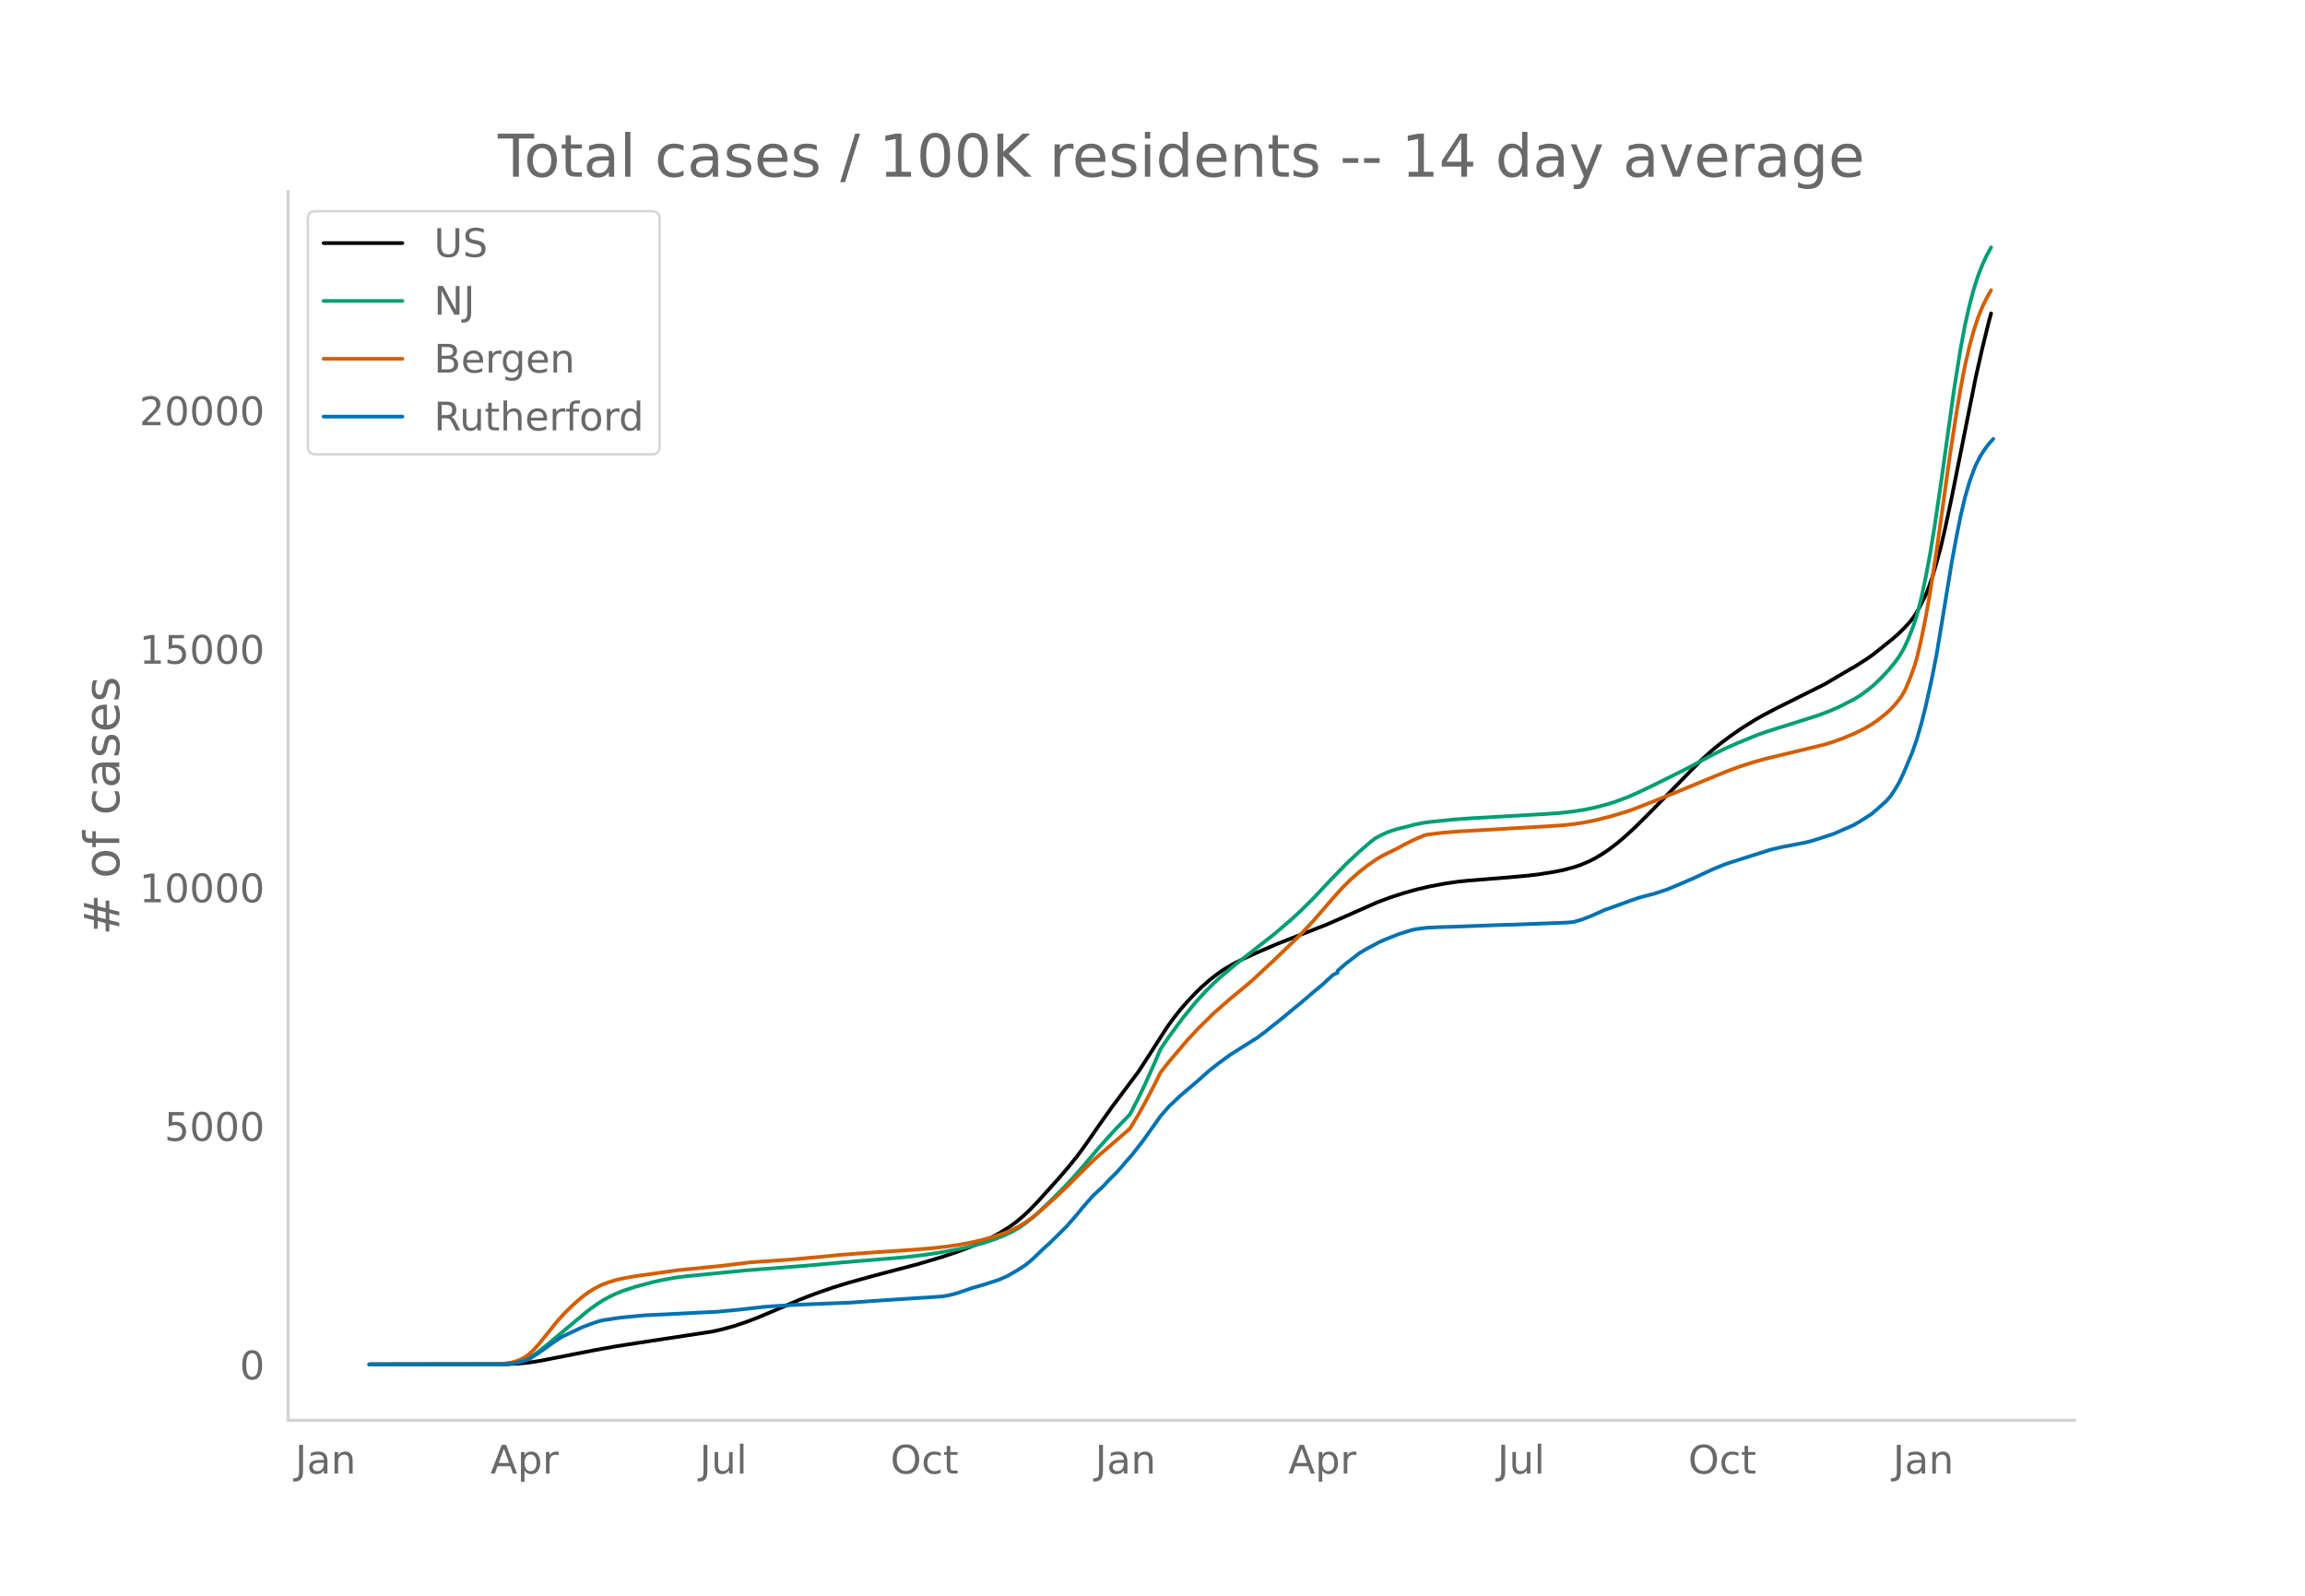
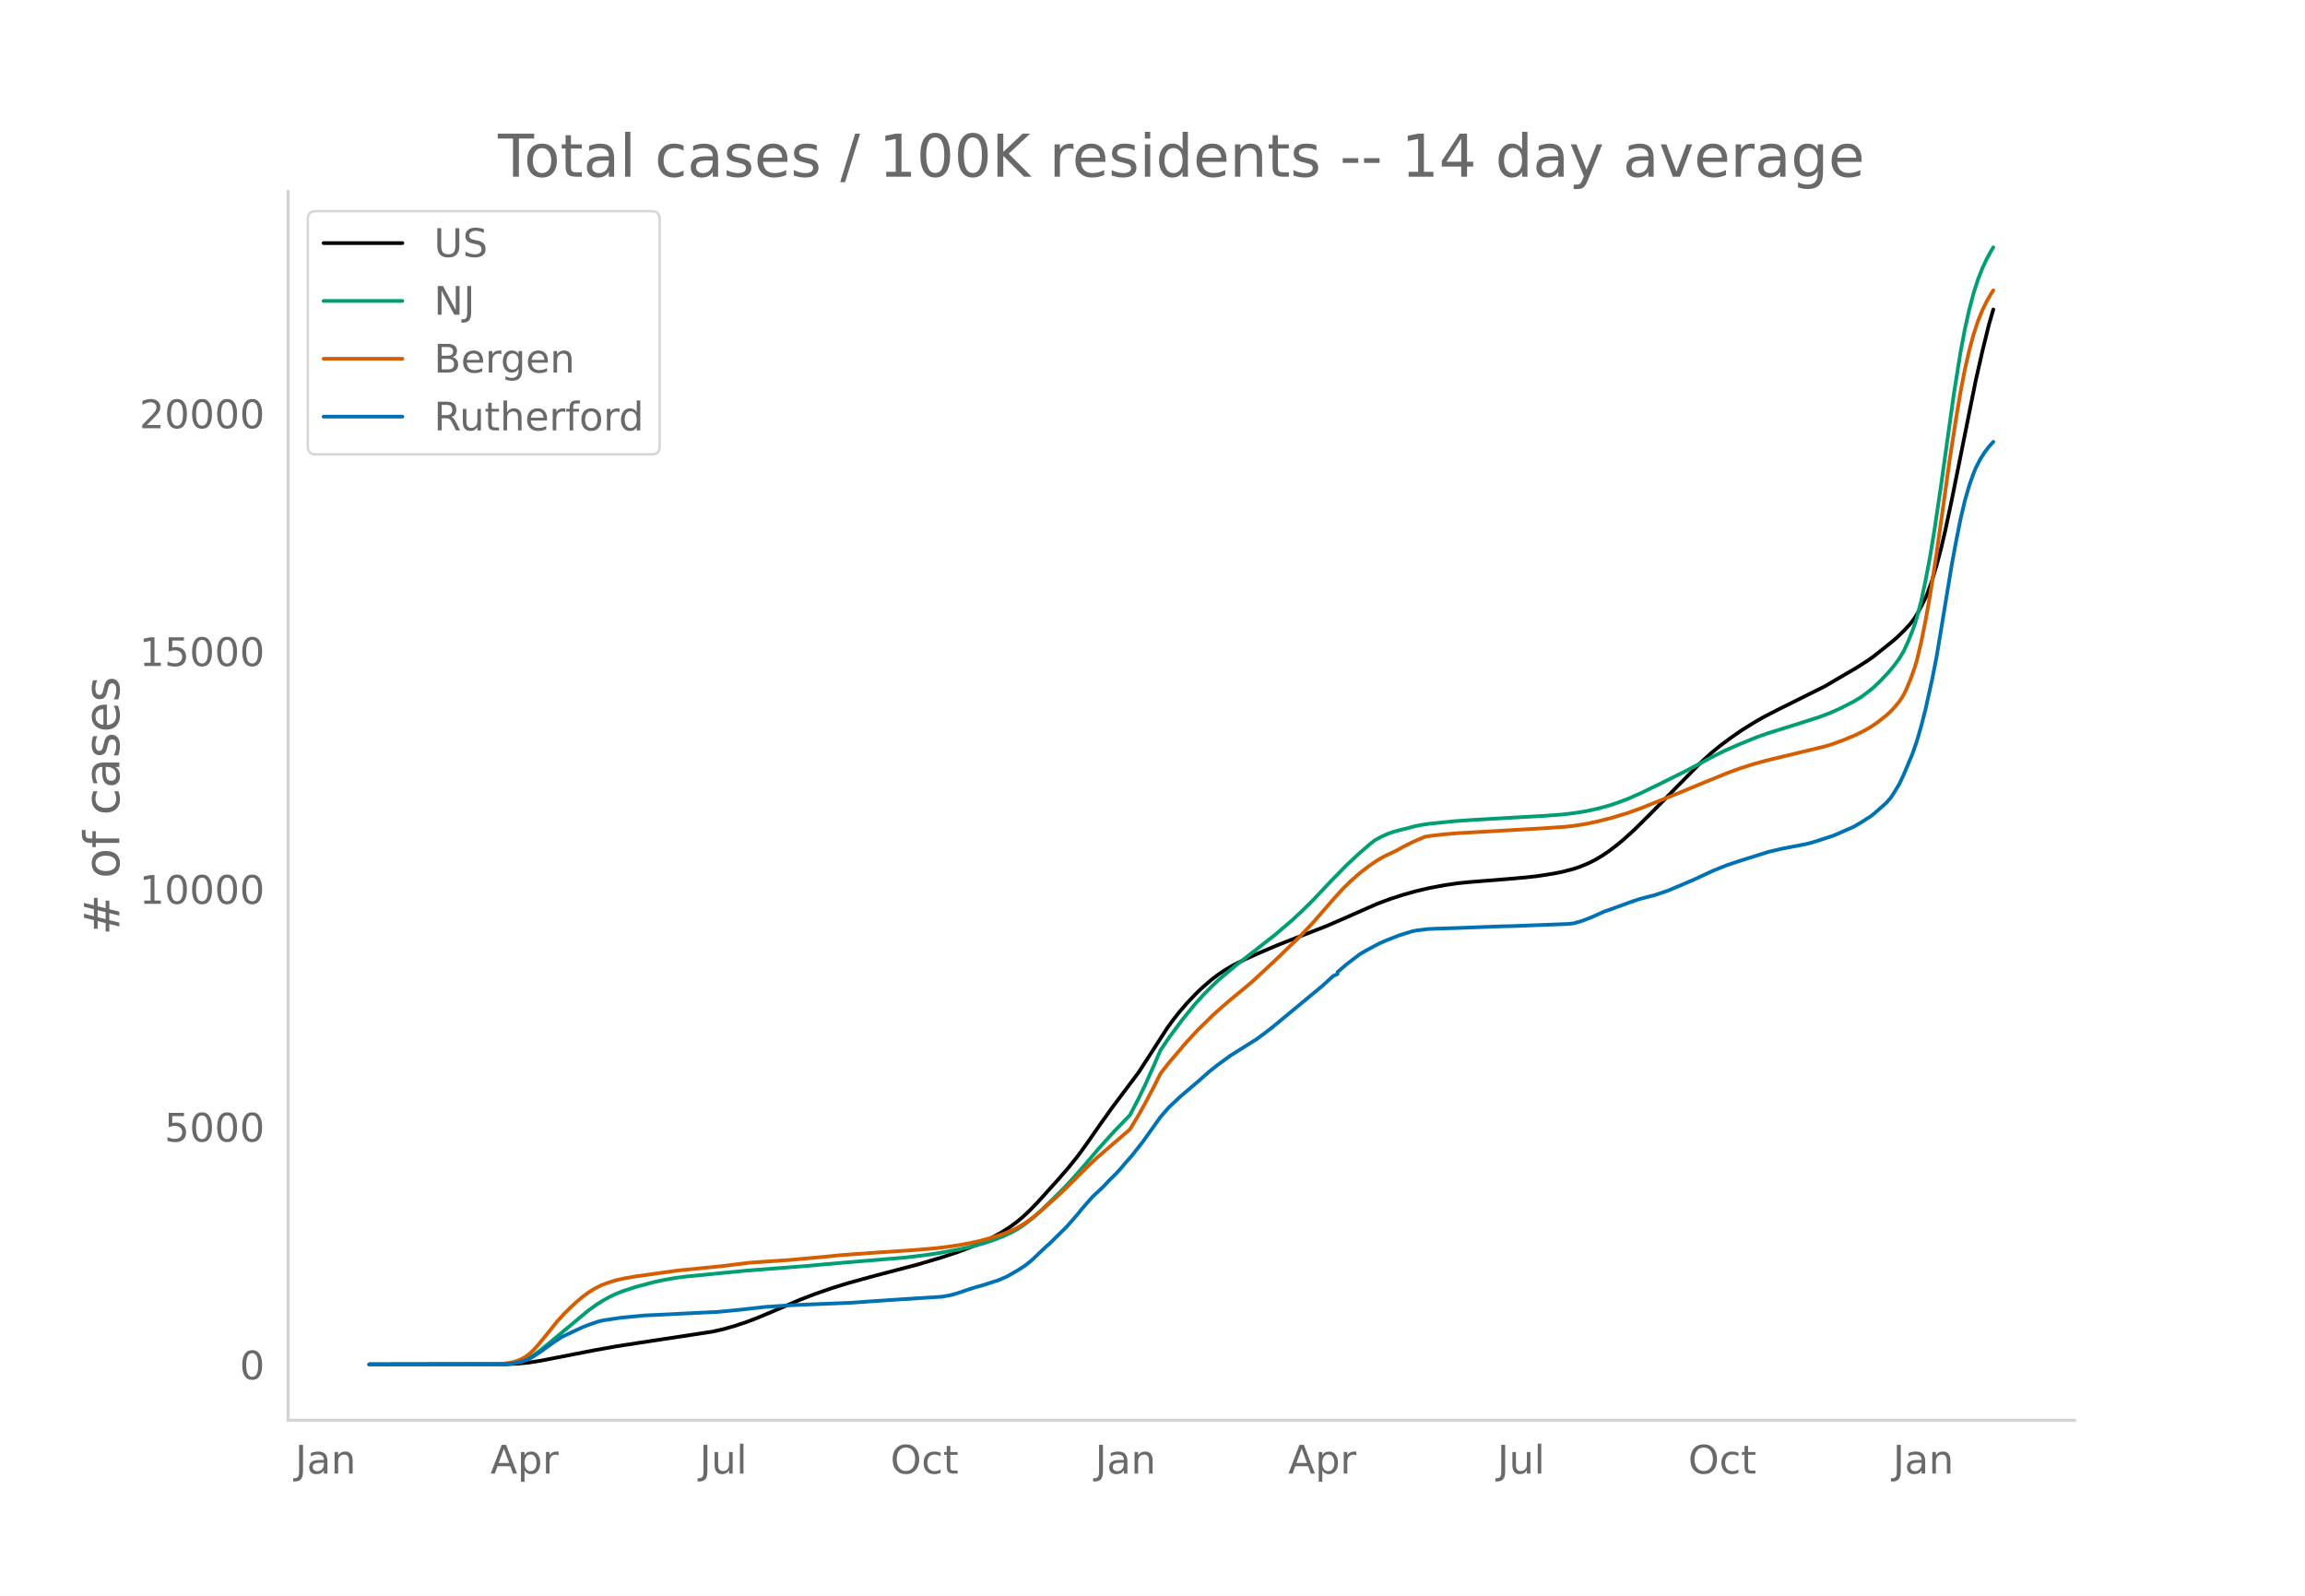
<svg xmlns="http://www.w3.org/2000/svg" xmlns:xlink="http://www.w3.org/1999/xlink" height="864" viewBox="0 0 936 648" width="1248">
  <defs>
    <style>*{stroke-linecap:butt;stroke-linejoin:round}</style>
  </defs>
  <g id="figure_1">
    <path d="M0 648h936V0H0z" style="fill:#fff" id="patch_1" />
    <g id="axes_1">
      <path d="M117 576.72h725.4V77.76H117z" style="fill:none" id="patch_2" />
-       <path clip-path="url(#pa4b138be3b)" d="m149.973 554.04 55.916-.091 4.438-.216 4.437-.439 4.438-.686 7.1-1.389 15.09-2.948 8.875-1.594 9.763-1.518 29.29-4.466 4.437-1.014 4.438-1.257 4.437-1.464 4.438-1.67 6.213-2.609 11.538-4.964 6.213-2.39 7.1-2.467 6.214-1.918 10.65-2.952 17.751-4.667 9.764-2.91 6.212-2.077 6.213-2.341 4.438-1.925 3.55-1.73 3.55-1.948 3.55-2.257 2.663-1.953 2.663-2.233 2.663-2.492 3.55-3.684 7.988-8.87 4.438-5.165 3.55-4.42 3.55-4.876 6.213-8.952 4.438-6.218 10.65-14.224 4.438-6.886 7.1-11.078 2.664-3.67 2.662-3.362 2.663-3.078 3.55-3.763 2.663-2.573 3.55-3.089 2.663-2.056 2.662-1.835 3.55-2.105 4.438-2.266 5.326-2.42 7.988-3.435 7.988-3.147 12.426-4.85 7.988-3.485 12.425-5.503 5.326-1.99 5.325-1.736 5.325-1.497 5.326-1.243 6.213-1.17 5.325-.78 4.438-.453 15.976-1.283 7.988-.722 4.438-.528 6.212-.987 3.55-.71 4.438-1.167 2.663-.895 3.55-1.495 2.663-1.363 2.663-1.601 2.662-1.78 3.55-2.714 2.663-2.238 4.438-4.045 6.213-6.18 20.414-20.872 4.437-4.043 3.55-2.913 4.438-3.327 4.438-3.072 5.326-3.322 3.55-2.033 5.325-2.766 19.526-9.757 5.326-3.145 3.55-2.08 3.55-2.065 4.438-2.835 2.663-1.85 7.1-5.671 2.663-2.263 2.662-2.603 2.663-2.856 1.775-2.391 1.775-2.978 2.663-5.255.888-2.126 1.775-5.033 1.775-5.946 1.775-6.628 1.775-7.596 2.663-12.58 9.763-48.797 2.662-11.754 2.663-10.846.888-3.197h0" style="fill:none;stroke:#000;stroke-linecap:round;stroke-width:1.5" id="line2d_1" />
-       <path clip-path="url(#pa4b138be3b)" d="m149.973 554.04 54.14-.094 3.55-.276 2.664-.516 2.662-.884 1.775-.839 1.775-1.065 2.663-1.901 3.55-2.889 15.976-13.332 3.55-2.585 2.663-1.68 2.663-1.47 2.663-1.261 2.662-1.062 5.326-1.735 7.1-1.892 3.55-.798 5.326-.949 4.437-.584 7.1-.674 7.101-.723 9.763-.951 23.964-1.867 15.089-1.353 25.74-2.143 7.987-.952 6.213-.938 7.988-1.476 5.325-1.203 4.438-1.217 4.438-1.477 3.55-1.395 3.55-1.674 2.663-1.509 2.663-1.823 2.662-2.08 2.663-2.32 4.438-4.244 6.213-6.169 3.55-3.852 4.438-5.056 6.213-7.32 6.213-6.895 6.212-6.43 3.55-6.852 2.663-5.53 3.55-7.916 2.663-6.17 3.55-5.228 5.326-7.208 5.325-6.542 3.55-3.907 3.55-3.581 2.663-2.48 6.213-5.254 15.976-12.5 7.1-6.065 4.438-4.146 4.438-4.41 7.1-7.561 6.214-6.386 5.325-4.974 4.438-3.828 1.775-1.41 2.662-1.459 2.663-1.192 2.663-.923 2.662-.717 2.663-.631 2.663-.744 3.55-.703 2.663-.378 9.763-1.006 7.988-.567 28.402-1.619 7.1-.503 5.325-.612 4.438-.703 4.438-.931 4.438-1.159 3.55-1.11 5.325-1.998 5.326-2.376 7.1-3.45 10.65-5.323 5.326-2.812 5.325-2.886 5.326-2.649 5.325-2.372 7.988-3.267 4.438-1.568 7.1-2.21 13.314-4.227 4.438-1.667 4.437-1.976 5.326-2.72 2.662-1.612 2.663-1.899 2.663-2.14 2.662-2.527 3.55-3.721 2.663-3.242 1.775-2.473 1.775-2.977 1.776-3.823 1.775-4.478.887-2.458.888-2.793 1.775-6.866 1.775-8.346 1.775-9.428 1.775-10.77 2.663-18.03 5.325-38.1 2.663-16.676 1.775-9.466 1.775-7.953 1.775-6.696 1.775-5.548 1.775-4.566 1.776-3.799 1.775-3.254h0" style="fill:none;stroke:#009e73;stroke-linecap:round;stroke-width:1.5" id="line2d_2" />
-       <path clip-path="url(#pa4b138be3b)" d="m149.973 554.04 51.478-.104 3.55-.26 2.663-.4 1.775-.49 1.775-.676 1.775-.919 1.775-1.236 1.775-1.652 1.776-1.942 3.55-4.326 4.438-5.552 2.662-2.947 2.663-2.64 2.663-2.452 2.662-2.23 1.775-1.306 2.663-1.68 2.663-1.368 2.662-1.035 3.55-1.103 3.55-.784 4.439-.765 16.863-2.362 17.751-1.776 11.539-1.418 8.875-.62 7.1-.477 14.201-1.289 6.213-.64 7.1-.529 7.989-.58 13.313-.876 8.876-.71 6.213-.684 5.325-.789 4.438-.831 4.438-1.008 4.437-1.22 4.438-1.464 3.55-1.439 2.663-1.344 2.663-1.617 2.662-1.871 2.663-2.121 7.1-6.3 4.438-4.208 9.763-9.723 2.663-2.487 13.313-11.506 3.55-5.884 2.663-4.785 3.55-6.773 2.663-5.337 3.55-4.528 7.1-8.347 4.439-4.798 6.213-6.106 3.55-3.184 3.55-3.076 4.438-3.649 4.438-3.74 8.875-8.25 10.65-10.301 5.326-5.695 7.988-9.22 3.55-3.962 3.55-3.512 3.55-3.126 3.551-2.78 3.55-2.432 2.663-1.555 2.663-1.289 2.662-1.267 2.663-1.502 4.438-2.206 4.438-1.888 1.775-.298 6.213-.732 5.325-.432 9.763-.552 24.852-1.437 7.988-.522 4.437-.478 4.438-.679 4.438-.917 6.213-1.555 6.213-1.863 3.55-1.24 7.1-2.774 11.539-4.674 7.988-3.321 10.65-4.387 5.326-1.96 5.325-1.711 5.325-1.488 8.876-2.137 15.088-3.654 3.55-1.111 3.55-1.306 5.326-2.224 3.55-1.776 2.663-1.535 2.663-1.826 3.55-2.796 1.775-1.64 1.775-1.917 1.775-2.171.888-1.278.887-1.486.888-1.748 1.775-4.254 1.775-4.926.888-2.988 1.775-7.426 1.775-8.876 1.775-9.898 2.663-17.166 2.662-18.903 2.663-19.224 2.663-17.297 1.775-10.592 1.775-9.2 1.775-7.745 1.775-6.576 1.775-5.405 1.775-4.402 1.776-3.642 1.775-3.08h0" style="fill:none;stroke:#d55e00;stroke-linecap:round;stroke-width:1.5" id="line2d_3" />
-       <path clip-path="url(#pa4b138be3b)" d="m149.973 554.04 55.028-.09 2.663-.228 2.663-.423 1.775-.454 2.662-.975 1.775-1.028 3.55-2.374 4.438-3.236 3.55-2.344 7.989-3.788 3.55-1.39 3.55-1.203 1.775-.416 7.1-1.058 9.764-.938 8.875-.408 12.426-.643 7.988-.363 8.876-.847 10.65-1.194 9.764-.65 7.1-.333 17.751-.703 7.988-.575 11.538-.779 17.752-1.134 3.55-.65 2.662-.748 6.213-2.102 4.438-1.263 6.213-2.018 3.55-1.566 4.438-2.578 2.663-1.731 2.662-2.155 4.438-4.226 1.775-1.671.888-.718 7.1-7.024 4.438-5.073 1.775-2.238 4.438-5.081 1.775-1.626 1.775-1.663.888-.854 1.775-1.943 3.55-3.539 1.775-1.98 1.775-2.11 2.663-3.017 4.438-5.685 7.1-9.995 3.55-4.068 2.663-2.48 1.775-1.686 7.988-6.835 3.55-3.183 3.55-2.828 5.326-3.908 10.65-6.7 2.663-1.95 7.988-6.35 4.438-3.698 2.663-2.14 5.325-4.581 3.55-2.934 4.438-4.067 1.775-.802v-.809l3.55-3.054 5.326-4.098 2.663-1.603 5.325-2.843 2.663-1.18 5.325-2.109 5.325-1.663 1.775-.355 4.438-.575 4.438-.212 7.1-.211 18.639-.711 4.438-.09 22.189-.855 2.662-.25 3.55-1.058 3.55-1.384 5.326-2.374 3.55-1.262 7.1-2.586 3.551-1.217 4.438-1.172 1.775-.446 5.325-1.785 5.326-2.245 5.325-2.283 3.55-1.664 4.438-2.056 4.438-1.8 1.775-.627 16.864-5.368 4.437-1.051 8.876-1.701 2.663-.605 2.662-.794 7.1-2.321 7.989-3.516 2.662-1.527 4.438-2.828 1.775-1.451 4.438-3.955 1.775-2.01 1.775-2.707 1.775-2.994 1.775-3.773 3.55-8.476 1.776-5.156 1.775-6.079 1.775-7.016 2.663-12.014 1.775-9.08 1.775-10.668 4.438-27.082 1.775-9.64 1.775-8.869 1.775-7.606 1.775-6.17 1.775-4.967.888-2.185 1.775-3.493 1.775-2.797 1.775-2.351 1.775-1.951h0" style="fill:none;stroke:#0072b2;stroke-linecap:round;stroke-width:1.5" id="line2d_4" />
+       <path clip-path="url(#pd54c1bbb6e)" d="m149.973 554.04 55.916-.09 4.438-.216 4.437-.437 4.438-.684 7.1-1.385 15.09-2.938 8.875-1.589 9.763-1.513 29.29-4.453 4.437-1.01 4.438-1.253 4.437-1.459 4.438-1.665 6.213-2.6 11.538-4.949 6.213-2.382 7.1-2.46 6.214-1.91 10.65-2.943 17.751-4.652 9.764-2.9 6.212-2.072 6.213-2.333 4.438-1.92 3.55-1.724 3.55-1.941 3.55-2.25 2.663-1.947 2.663-2.225 2.663-2.485 3.55-3.672 7.988-8.84 4.438-5.149 3.55-4.406 3.55-4.86 6.213-8.924 4.438-6.198 10.65-14.179 4.438-6.863 7.1-11.043 2.664-3.658 2.662-3.35 2.663-3.07 3.55-3.75 2.663-2.565 3.55-3.079 2.663-2.05 2.662-1.828 3.55-2.099 4.438-2.259 5.326-2.412 7.988-3.424 7.988-3.137 12.426-4.833 7.988-3.475 12.425-5.485 5.326-1.985 5.325-1.73 5.325-1.491 5.326-1.24 6.213-1.167 5.325-.776 4.438-.452 15.976-1.278 7.988-.72 4.438-.527 6.212-.984 3.55-.707 4.438-1.164 2.663-.891 3.55-1.491 2.663-1.358 2.663-1.597 2.662-1.773 3.55-2.706 2.663-2.23 4.438-4.033 6.213-6.16 20.414-20.805 4.437-4.03 3.55-2.904 4.438-3.316 4.438-3.063 5.326-3.31 3.55-2.027 5.325-2.757 19.526-9.725 5.326-3.136 3.55-2.073 3.55-2.059 4.438-2.825 2.663-1.844 7.1-5.654 2.663-2.255 2.662-2.594 2.663-2.848 1.775-2.383 1.775-2.968 2.663-5.239.888-2.119 1.775-5.017 1.775-5.926 1.775-6.607 1.775-7.572 2.663-12.54 9.763-48.64 2.662-11.716 2.663-10.812 1.775-6.151h0" style="fill:none;stroke:#000;stroke-linecap:round;stroke-width:1.5" id="line2d_1" />
+       <path clip-path="url(#pd54c1bbb6e)" d="m149.973 554.04 54.14-.094 3.55-.275 2.664-.514 2.662-.881 1.775-.837 1.775-1.062 2.663-1.895 3.55-2.879 15.976-13.289 3.55-2.577 2.663-1.675 2.663-1.465 2.663-1.257 2.662-1.058 5.326-1.73 7.1-1.886 3.55-.795 5.326-.946 4.437-.582 7.1-.672 7.101-.72 9.763-.949 23.964-1.861 15.089-1.348 25.74-2.136 7.987-.95 6.213-.935 7.988-1.47 5.325-1.2 4.438-1.212 4.438-1.473 3.55-1.39 3.55-1.67 2.663-1.503 2.663-1.817 2.662-2.074 2.663-2.313 4.438-4.23 6.213-6.149 3.55-3.84 4.438-5.04 6.213-7.297 6.213-6.872 6.212-6.41 3.55-6.83 2.663-5.511 3.55-7.892 2.663-6.15 3.55-5.21 5.326-7.185 5.325-6.521 3.55-3.895 3.55-3.57 2.663-2.47 6.213-5.238 15.976-12.46 7.1-6.046 4.438-4.133 4.438-4.396 7.1-7.536 6.214-6.366 5.325-4.958 4.438-3.815 1.775-1.406 2.662-1.454 2.663-1.188 2.663-.92 2.662-.715 2.663-.63 2.663-.74 3.55-.702 2.663-.377 9.763-1.002 7.988-.566 29.29-1.664 7.1-.535 5.325-.65 4.438-.745 4.438-.974 4.437-1.2 3.55-1.162 4.438-1.677 5.326-2.368 7.1-3.439 10.65-5.306 5.326-2.803 5.325-2.877 5.326-2.64 5.325-2.364 7.988-3.257 4.438-1.563 7.1-2.204 13.314-4.213 4.438-1.661 4.437-1.97 5.326-2.71 2.662-1.608 2.663-1.892 2.663-2.134 2.662-2.518 3.55-3.71 2.663-3.231 1.775-2.465 1.775-2.968 1.776-3.811 1.775-4.463.887-2.45.888-2.784 1.775-6.845 1.775-8.318 1.775-9.399 1.775-10.734 2.663-17.974 5.325-37.976 2.663-16.623 1.775-9.436 1.775-7.927 1.775-6.675 1.775-5.53 1.775-4.551 1.776-3.787 1.775-3.244.887-1.455h0" style="fill:none;stroke:#009e73;stroke-linecap:round;stroke-width:1.5" id="line2d_2" />
+       <path clip-path="url(#pd54c1bbb6e)" d="m149.973 554.04 51.478-.104 3.55-.26 2.663-.398 1.775-.488 1.775-.674 1.775-.916 1.775-1.232 1.775-1.646 1.776-1.936 3.55-4.312 4.438-5.535 2.662-2.938 2.663-2.631 2.663-2.444 2.662-2.222 1.775-1.302 2.663-1.676 2.663-1.363 2.662-1.031 3.55-1.1 3.55-.782 4.439-.762 16.863-2.355 17.751-1.77 11.539-1.413 8.875-.619 7.1-.474 14.201-1.285 6.213-.639 7.1-.527 7.989-.578 14.2-.933 8.876-.733 5.326-.597 5.325-.786 4.438-.829 4.438-1.004 4.437-1.216 4.438-1.46 3.55-1.434 2.663-1.34 2.663-1.611 2.662-1.866 2.663-2.114 7.1-6.279 4.438-4.195 9.763-9.691 2.663-2.48 13.313-11.469 3.55-5.865 2.663-4.77 3.55-6.75 2.663-5.32 3.55-4.514 7.1-8.32 4.439-4.783 6.213-6.086 3.55-3.175 3.55-3.066 4.438-3.637 4.438-3.729 8.875-8.221 10.65-10.27 5.326-5.676 7.988-9.19 3.55-3.95 3.55-3.5 3.55-3.116 3.551-2.771 3.55-2.424 2.663-1.55 2.663-1.285 2.662-1.264 2.663-1.497 4.438-2.198 4.438-1.883 1.775-.297 6.213-.729 5.325-.43 9.763-.551 24.852-1.433 8.875-.596 4.438-.52 4.438-.72 4.438-.958 6.212-1.596 6.213-1.89 5.326-1.951 4.437-1.764 11.539-4.66 7.988-3.31 10.65-4.373 5.326-1.954 5.325-1.705 5.325-1.483 8.876-2.13 15.088-3.643 3.55-1.107 3.55-1.302 5.326-2.217 3.55-1.77 2.663-1.53 2.663-1.82 3.55-2.787 1.775-1.635 1.775-1.911 1.775-2.164.888-1.274.887-1.481.888-1.742 1.775-4.241 1.775-4.91.888-2.978 1.775-7.402 1.775-8.848 1.775-9.866 2.663-17.111 2.662-18.842 2.663-19.163 2.663-17.242 1.775-10.557 1.775-9.171 1.775-7.72 1.775-6.555 1.775-5.388 1.775-4.388 1.776-3.63 1.775-3.07.887-1.365h0" style="fill:none;stroke:#d55e00;stroke-linecap:round;stroke-width:1.5" id="line2d_3" />
+       <path clip-path="url(#pd54c1bbb6e)" d="m149.973 554.04 55.028-.09 2.663-.227 2.663-.422 1.775-.452 2.662-.972 1.775-1.025 3.55-2.366 4.438-3.226 3.55-2.336 7.989-3.776 3.55-1.387 3.55-1.198 1.775-.414 7.1-1.055 9.764-.935 8.875-.407 12.426-.64 7.988-.362 8.876-.844 10.65-1.191 9.764-.648 7.1-.332 17.751-.7 7.988-.573 11.538-.777 17.752-1.13 3.55-.648 2.662-.746 6.213-2.095 4.438-1.26 6.213-2.011 3.55-1.56 4.438-2.57 2.663-1.726 2.662-2.148 4.438-4.213 1.775-1.665.888-.716 7.1-7.002 4.438-5.056 1.775-2.231 4.438-5.065 1.775-1.62 1.775-1.658.888-.852 1.775-1.936 3.55-3.527 1.775-1.975 1.775-2.103 2.663-3.007 4.438-5.667 7.1-9.963 3.55-4.055 2.663-2.472 1.775-1.68 7.988-6.813 3.55-3.173 3.55-2.819 5.326-3.896 10.65-6.677 3.55-2.638 2.664-2.057 20.413-16.89 4.438-4.054 1.775-.799v-.806l3.55-3.045 5.326-4.084 2.663-1.598 5.325-2.834 2.663-1.175 5.325-2.103 5.325-1.658 1.775-.354 4.438-.573 4.438-.211 7.1-.211 18.639-.709 4.438-.09 22.189-.852 2.662-.248 3.55-1.055 3.55-1.38 5.326-2.366 3.55-1.259 7.1-2.577 3.551-1.213 4.438-1.169 1.775-.444 5.325-1.779 5.326-2.238 5.325-2.276 3.55-1.658 4.438-2.05 5.325-2.14 6.213-2.065 10.65-3.339 5.326-1.273 8.876-1.696 2.663-.603 2.662-.791 7.1-2.314 7.989-3.504 2.662-1.523 4.438-2.818 1.775-1.447 4.438-3.942 1.775-2.005 1.775-2.698 1.775-2.984 1.775-3.76 3.55-8.449 1.776-5.14 1.775-6.059 1.775-6.994 2.663-11.975 1.775-9.051 1.775-10.634 4.438-26.995 1.775-9.61 1.775-8.84 1.775-7.581 1.775-6.15 1.775-4.951.888-2.178 1.775-3.482 1.775-2.788 1.775-2.344 1.775-1.945h0" style="fill:none;stroke:#0072b2;stroke-linecap:round;stroke-width:1.5" id="line2d_4" />
      <path d="M117 576.72V77.76" style="fill:none;stroke:#d3d3d3;stroke-linecap:square;stroke-linejoin:miter;stroke-width:1.25" id="patch_3" />
      <path d="M117 576.72h725.4" style="fill:none;stroke:#d3d3d3;stroke-linecap:square;stroke-linejoin:miter;stroke-width:1.25" id="patch_4" />
      <g id="matplotlib.axis_1">
        <g id="xtick_1">
          <g style="fill:#696969" transform="matrix(.16 0 0 -.16 119.89 598.378)" id="text_1">
            <defs>
              <path d="M9.813 72.906h9.859V5.078q0-13.187-5-19.14-5-5.954-16.094-5.954h-3.75v8.297h3.078q6.531 0 9.219 3.672Q9.813-4.39 9.813 5.078z" id="DejaVuSans-74" />
              <path d="M34.281 27.484q-10.89 0-15.093-2.484-4.204-2.484-4.204-8.5 0-4.781 3.157-7.594 3.156-2.797 8.562-2.797 7.485 0 12 5.297 4.516 5.297 4.516 14.078v2zm17.922 3.72V0H43.22v8.297Q40.14 3.328 35.547.953q-4.594-2.375-11.234-2.375-8.391 0-13.36 4.719Q6 8.016 6 15.922q0 9.219 6.172 13.906 6.187 4.688 18.437 4.688h12.61v.89q0 6.203-4.078 9.594-4.078 3.39-11.453 3.39-4.688 0-9.141-1.124-4.438-1.125-8.531-3.375v8.312q4.921 1.906 9.562 2.844 4.64.953 9.031.953 11.875 0 17.735-6.156 5.86-6.14 5.86-18.64z" id="DejaVuSans-97" />
              <path d="M54.89 33.016V0h-8.984v32.719q0 7.765-3.031 11.61-3.031 3.858-9.078 3.858-7.281 0-11.484-4.64-4.204-4.625-4.204-12.64V0H9.08v54.688h9.03v-8.5q3.235 4.937 7.594 7.374Q30.078 56 35.797 56q9.422 0 14.25-5.828 4.844-5.828 4.844-17.156z" id="DejaVuSans-110" />
            </defs>
            <use xlink:href="#DejaVuSans-74" />
            <use x="29.492" xlink:href="#DejaVuSans-97" />
            <use x="90.771" xlink:href="#DejaVuSans-110" />
          </g>
        </g>
        <g id="xtick_2">
          <g style="fill:#696969" transform="matrix(.16 0 0 -.16 199.15 598.378)" id="text_2">
            <defs>
              <path d="M34.188 63.188 20.797 26.906h26.812zm-5.579 9.718h11.188L67.578 0h-10.25l-6.64 18.703h-32.86L11.188 0H.78z" id="DejaVuSans-65" />
              <path d="M18.11 8.203v-29H9.077v75.484h9.031v-8.296q2.844 4.875 7.157 7.234Q29.594 56 35.594 56q9.968 0 16.187-7.906 6.235-7.907 6.235-20.797T51.78 6.484q-6.218-7.906-16.187-7.906-6 0-10.328 2.375-4.313 2.375-7.157 7.25zm30.578 19.094q0 9.906-4.079 15.547-4.078 5.64-11.203 5.64-7.14 0-11.218-5.64-4.079-5.64-4.079-15.547 0-9.906 4.078-15.547 4.079-5.64 11.22-5.64 7.124 0 11.202 5.64t4.078 15.547z" id="DejaVuSans-112" />
              <path d="M41.11 46.297q-1.516.875-3.297 1.281Q36.03 48 33.89 48q-7.625 0-11.703-4.953-4.079-4.953-4.079-14.234V0H9.08v54.688h9.03v-8.5q2.844 4.984 7.375 7.39Q30.031 56 36.531 56q.922 0 2.047-.125 1.125-.11 2.484-.36z" id="DejaVuSans-114" />
            </defs>
            <use xlink:href="#DejaVuSans-65" />
            <use x="68.408" xlink:href="#DejaVuSans-112" />
            <use x="131.885" xlink:href="#DejaVuSans-114" />
          </g>
        </g>
        <g id="xtick_3">
          <g style="fill:#696969" transform="matrix(.16 0 0 -.16 284.104 598.378)" id="text_3">
            <defs>
              <path d="M8.5 21.578v33.11h8.984V21.922q0-7.766 3.016-11.656 3.031-3.875 9.094-3.875 7.265 0 11.484 4.64 4.234 4.64 4.234 12.656v31h8.985V0h-8.984v8.406Q42.047 3.422 37.718 1q-4.313-2.422-10.032-2.422-9.421 0-14.312 5.86Q8.5 10.296 8.5 21.578zM31.11 56z" id="DejaVuSans-117" />
              <path d="M9.422 75.984h8.984V0H9.422z" id="DejaVuSans-108" />
            </defs>
            <use xlink:href="#DejaVuSans-74" />
            <use x="29.492" xlink:href="#DejaVuSans-117" />
            <use x="92.871" xlink:href="#DejaVuSans-108" />
          </g>
        </g>
        <g id="xtick_4">
          <g style="fill:#696969" transform="matrix(.16 0 0 -.16 361.58 598.378)" id="text_4">
            <defs>
              <path d="M39.406 66.219q-10.75 0-17.078-8.016-6.312-8-6.312-21.828 0-13.766 6.312-21.781 6.328-8 17.078-8 10.735 0 17.016 8 6.281 8.015 6.281 21.781 0 13.828-6.281 21.828-6.281 8.016-17.016 8.016zm0 8q15.328 0 24.5-10.281 9.188-10.282 9.188-27.563 0-17.234-9.188-27.516-9.172-10.28-24.5-10.28-15.375 0-24.593 10.25-9.204 10.265-9.204 27.546t9.204 27.563q9.218 10.28 24.593 10.28z" id="DejaVuSans-79" />
              <path d="M48.781 52.594v-8.407q-3.812 2.11-7.64 3.157-3.828 1.047-7.735 1.047-8.75 0-13.593-5.547-4.829-5.532-4.829-15.547 0-10.016 4.829-15.563 4.843-5.53 13.593-5.53 3.907 0 7.735 1.046 3.828 1.047 7.64 3.156V2.094Q45.016.344 40.984-.531q-4.015-.89-8.562-.89-12.36 0-19.64 7.765-7.266 7.765-7.266 20.953 0 13.375 7.343 21.031Q20.22 56 33.016 56q4.14 0 8.093-.86 3.953-.843 7.672-2.546z" id="DejaVuSans-99" />
              <path d="M18.313 70.219V54.688h18.5v-6.985h-18.5V18.016q0-6.688 1.828-8.594 1.828-1.906 7.453-1.906h9.218V0h-9.218q-10.407 0-14.36 3.875-3.953 3.89-3.953 14.14v29.688H2.687v6.984h6.594V70.22z" id="DejaVuSans-116" />
            </defs>
            <use xlink:href="#DejaVuSans-79" />
            <use x="78.711" xlink:href="#DejaVuSans-99" />
            <use x="133.691" xlink:href="#DejaVuSans-116" />
          </g>
        </g>
        <g id="xtick_5">
          <g style="fill:#696969" transform="matrix(.16 0 0 -.16 444.735 598.378)" id="text_5">
            <use xlink:href="#DejaVuSans-74" />
            <use x="29.492" xlink:href="#DejaVuSans-97" />
            <use x="90.771" xlink:href="#DejaVuSans-110" />
          </g>
        </g>
        <g id="xtick_6">
          <g style="fill:#696969" transform="matrix(.16 0 0 -.16 523.107 598.378)" id="text_6">
            <use xlink:href="#DejaVuSans-65" />
            <use x="68.408" xlink:href="#DejaVuSans-112" />
            <use x="131.885" xlink:href="#DejaVuSans-114" />
          </g>
        </g>
        <g id="xtick_7">
          <g style="fill:#696969" transform="matrix(.16 0 0 -.16 608.063 598.378)" id="text_7">
            <use xlink:href="#DejaVuSans-74" />
            <use x="29.492" xlink:href="#DejaVuSans-117" />
            <use x="92.871" xlink:href="#DejaVuSans-108" />
          </g>
        </g>
        <g id="xtick_8">
          <g style="fill:#696969" transform="matrix(.16 0 0 -.16 685.538 598.378)" id="text_8">
            <use xlink:href="#DejaVuSans-79" />
            <use x="78.711" xlink:href="#DejaVuSans-99" />
            <use x="133.691" xlink:href="#DejaVuSans-116" />
          </g>
        </g>
        <g id="xtick_9">
          <g style="fill:#696969" transform="matrix(.16 0 0 -.16 768.693 598.378)" id="text_9">
            <use xlink:href="#DejaVuSans-74" />
            <use x="29.492" xlink:href="#DejaVuSans-97" />
            <use x="90.771" xlink:href="#DejaVuSans-110" />
          </g>
        </g>
      </g>
      <g id="matplotlib.axis_2">
        <g id="ytick_1">
          <g style="fill:#696969" transform="matrix(.16 0 0 -.16 97.32 560.119)" id="text_10">
            <defs>
              <path d="M31.781 66.406q-7.61 0-11.453-7.5Q16.5 51.422 16.5 36.375q0-14.984 3.828-22.484 3.844-7.5 11.453-7.5 7.672 0 11.5 7.5 3.844 7.5 3.844 22.484 0 15.047-3.844 22.531-3.828 7.5-11.5 7.5zm0 7.813q12.266 0 18.735-9.703 6.468-9.688 6.468-28.141 0-18.406-6.468-28.11-6.47-9.687-18.735-9.687-12.25 0-18.718 9.688-6.47 9.703-6.47 28.109 0 18.453 6.47 28.14Q19.53 74.22 31.78 74.22z" id="DejaVuSans-48" />
            </defs>
            <use xlink:href="#DejaVuSans-48" />
          </g>
        </g>
        <g id="ytick_2">
-           <g style="fill:#696969" transform="matrix(.16 0 0 -.16 66.78 463.251)" id="text_11">
+           <g style="fill:#696969" transform="matrix(.16 0 0 -.16 66.78 463.562)" id="text_11">
            <defs>
              <path d="M10.797 72.906h38.719v-8.312H19.828v-17.86q2.14.735 4.281 1.094 2.157.36 4.313.36 12.203 0 19.328-6.688 7.14-6.688 7.14-18.11 0-11.765-7.328-18.296-7.328-6.516-20.656-6.516-4.593 0-9.36.781-4.75.782-9.827 2.344v9.922q4.39-2.39 9.078-3.563 4.687-1.171 9.906-1.171 8.453 0 13.375 4.437 4.938 4.438 4.938 12.063 0 7.609-4.938 12.047-4.922 4.453-13.375 4.453-3.953 0-7.89-.875-3.922-.875-8.016-2.735z" id="DejaVuSans-53" />
            </defs>
            <use xlink:href="#DejaVuSans-53" />
            <use x="63.623" xlink:href="#DejaVuSans-48" />
            <use x="127.246" xlink:href="#DejaVuSans-48" />
            <use x="190.869" xlink:href="#DejaVuSans-48" />
          </g>
        </g>
        <g id="ytick_3">
-           <g style="fill:#696969" transform="matrix(.16 0 0 -.16 56.6 366.384)" id="text_12">
+           <g style="fill:#696969" transform="matrix(.16 0 0 -.16 56.6 367.005)" id="text_12">
            <defs>
              <path d="M12.406 8.297h16.11v55.625l-17.532-3.516v8.985l17.438 3.515h9.86V8.296H54.39V0H12.406z" id="DejaVuSans-49" />
            </defs>
            <use xlink:href="#DejaVuSans-49" />
            <use x="63.623" xlink:href="#DejaVuSans-48" />
            <use x="127.246" xlink:href="#DejaVuSans-48" />
            <use x="190.869" xlink:href="#DejaVuSans-48" />
            <use x="254.492" xlink:href="#DejaVuSans-48" />
          </g>
        </g>
        <g id="ytick_4">
-           <g style="fill:#696969" transform="matrix(.16 0 0 -.16 56.6 269.516)" id="text_13">
+           <g style="fill:#696969" transform="matrix(.16 0 0 -.16 56.6 270.448)" id="text_13">
            <use xlink:href="#DejaVuSans-49" />
            <use x="63.623" xlink:href="#DejaVuSans-53" />
            <use x="127.246" xlink:href="#DejaVuSans-48" />
            <use x="190.869" xlink:href="#DejaVuSans-48" />
            <use x="254.492" xlink:href="#DejaVuSans-48" />
          </g>
        </g>
        <g id="ytick_5">
-           <g style="fill:#696969" transform="matrix(.16 0 0 -.16 56.6 172.649)" id="text_14">
+           <g style="fill:#696969" transform="matrix(.16 0 0 -.16 56.6 173.892)" id="text_14">
            <defs>
              <path d="M19.188 8.297h34.421V0H7.33v8.297q5.609 5.812 15.296 15.594 9.703 9.797 12.188 12.64 4.734 5.313 6.609 9 1.89 3.688 1.89 7.25 0 5.813-4.078 9.469-4.078 3.672-10.625 3.672-4.64 0-9.797-1.61-5.14-1.609-11-4.89v9.969Q13.767 71.78 18.938 73q5.188 1.219 9.485 1.219 11.328 0 18.062-5.672 6.735-5.656 6.735-15.125 0-4.5-1.688-8.531-1.672-4.016-6.125-9.485-1.218-1.422-7.765-8.187-6.532-6.766-18.453-18.922z" id="DejaVuSans-50" />
            </defs>
            <use xlink:href="#DejaVuSans-50" />
            <use x="63.623" xlink:href="#DejaVuSans-48" />
            <use x="127.246" xlink:href="#DejaVuSans-48" />
            <use x="190.869" xlink:href="#DejaVuSans-48" />
            <use x="254.492" xlink:href="#DejaVuSans-48" />
          </g>
        </g>
        <g style="fill:#696969" transform="matrix(0 -.2 -.2 0 48.44 379.813)" id="text_15">
          <defs>
            <path d="M51.125 44H36.922l-4.11-16.313h14.313zm-7.328 27.781-5.078-20.265h14.265L58.11 71.78h7.813L60.89 51.516h15.234V44h-17.14l-4-16.313h15.53V20.22H53.079L48 0h-7.813l5.032 20.219H30.906L25.875 0h-7.86l5.079 20.219H7.719v7.468h17.187L29 44H13.281v7.516h17.625l4.985 20.265z" id="DejaVuSans-35" />
            <path d="M30.61 48.39q-7.22 0-11.422-5.64-4.204-5.64-4.204-15.453 0-9.813 4.172-15.453 4.188-5.64 11.453-5.64 7.188 0 11.375 5.655 4.203 5.672 4.203 15.438 0 9.719-4.203 15.406-4.187 5.688-11.375 5.688zm0 7.61q11.718 0 18.406-7.625 6.703-7.61 6.703-21.078 0-13.422-6.703-21.078-6.688-7.64-18.407-7.64-11.765 0-18.437 7.64-6.656 7.656-6.656 21.078 0 13.469 6.656 21.078Q18.844 56 30.609 56z" id="DejaVuSans-111" />
            <path d="M37.11 75.984V68.5h-8.594q-4.828 0-6.72-1.953-1.874-1.953-1.874-7.031v-4.828h14.797v-6.985H19.922V0H10.89v47.703H2.297v6.984h8.594V58.5q0 9.125 4.25 13.297 4.25 4.187 13.468 4.187z" id="DejaVuSans-102" />
            <path d="M44.281 53.078v-8.5q-3.797 1.953-7.906 2.922-4.094.984-8.5.984-6.688 0-10.031-2.047-3.344-2.046-3.344-6.156 0-3.125 2.39-4.906 2.391-1.781 9.626-3.39l3.078-.688q9.562-2.047 13.593-5.781 4.032-3.735 4.032-10.422 0-7.625-6.032-12.078-6.03-4.438-16.578-4.438-4.39 0-9.156.86Q10.688.296 5.422 2v9.281q4.984-2.594 9.812-3.89 4.829-1.282 9.579-1.282 6.343 0 9.75 2.172 3.421 2.172 3.421 6.125 0 3.656-2.468 5.61-2.453 1.953-10.813 3.765l-3.125.735q-8.344 1.75-12.062 5.39-3.704 3.64-3.704 9.985 0 7.718 5.47 11.906Q16.75 56 26.811 56q4.97 0 9.36-.734 4.406-.72 8.11-2.188z" id="DejaVuSans-115" />
            <path d="M56.203 29.594v-4.39H14.891q.593-9.282 5.593-14.142 5-4.859 13.938-4.859 5.172 0 10.031 1.266 4.86 1.265 9.656 3.812v-8.5Q49.266.734 44.187-.344 39.11-1.422 33.892-1.422q-13.094 0-20.735 7.61-7.64 7.625-7.64 20.625 0 13.421 7.25 21.296Q20.016 56 32.328 56q11.031 0 17.453-7.11 6.422-7.093 6.422-19.296zm-8.984 2.64q-.094 7.36-4.125 11.75-4.032 4.407-10.672 4.407-7.516 0-12.031-4.25-4.516-4.25-5.203-11.97z" id="DejaVuSans-101" />
          </defs>
          <use xlink:href="#DejaVuSans-35" />
          <use x="83.789" xlink:href="#DejaVuSans-32" />
          <use x="115.576" xlink:href="#DejaVuSans-111" />
          <use x="176.758" xlink:href="#DejaVuSans-102" />
          <use x="211.963" xlink:href="#DejaVuSans-32" />
          <use x="243.75" xlink:href="#DejaVuSans-99" />
          <use x="298.73" xlink:href="#DejaVuSans-97" />
          <use x="360.01" xlink:href="#DejaVuSans-115" />
          <use x="412.109" xlink:href="#DejaVuSans-101" />
          <use x="473.633" xlink:href="#DejaVuSans-115" />
        </g>
      </g>
      <g style="fill:#696969" transform="matrix(.24 0 0 -.24 202.185 71.76)" id="text_16">
        <defs>
          <path d="M-.297 72.906h61.672v-8.312H35.5V0h-9.906v64.594H-.296z" id="DejaVuSans-84" />
          <path d="M25.39 72.906h8.297L8.297-9.28H0z" id="DejaVuSans-47" />
          <path d="M9.813 72.906h9.859V42.094L52.39 72.906h12.703L28.906 38.922 67.672 0H54.688L19.672 35.11V0h-9.86z" id="DejaVuSans-75" />
          <path d="M9.422 54.688h8.984V0H9.422zm0 21.296h8.984v-11.39H9.422z" id="DejaVuSans-105" />
          <path d="M45.406 46.39v29.594h8.985V0h-8.985v8.203Q42.578 3.328 38.25.953q-4.313-2.375-10.375-2.375-9.906 0-16.14 7.906-6.22 7.922-6.22 20.813 0 12.89 6.22 20.797Q17.968 56 27.874 56q6.063 0 10.375-2.375 4.328-2.36 7.156-7.234zm-30.61-19.093q0-9.906 4.079-15.547 4.078-5.64 11.203-5.64 7.125 0 11.219 5.64 4.11 5.64 4.11 15.547 0 9.906-4.11 15.547-4.094 5.64-11.219 5.64-7.125 0-11.203-5.64-4.078-5.64-4.078-15.547z" id="DejaVuSans-100" />
          <path d="M4.89 31.39h26.313v-8H4.891z" id="DejaVuSans-45" />
          <path d="M37.797 64.313 12.89 25.39h24.906zm-2.594 8.593H47.61V25.391h10.407v-8.203H47.609V0h-9.812v17.188H4.89v9.515z" id="DejaVuSans-52" />
          <path d="M32.172-5.078q-3.797-9.766-7.422-12.735-3.61-2.984-9.656-2.984H7.906v7.516h5.282q3.703 0 5.75 1.765Q21-9.766 23.483-3.219l1.61 4.094-22.11 53.813H12.5l17.094-42.766 17.093 42.766h9.516z" id="DejaVuSans-121" />
          <path d="M2.984 54.688H12.5L29.594 8.797l17.093 45.89h9.516L35.687 0H23.485z" id="DejaVuSans-118" />
          <path d="M45.406 27.984q0 9.766-4.031 15.125-4.016 5.375-11.297 5.375-7.219 0-11.25-5.375-4.031-5.359-4.031-15.125 0-9.718 4.031-15.093t11.25-5.375q7.281 0 11.297 5.375 4.031 5.375 4.031 15.093zm8.985-21.203q0-13.953-6.203-20.765Q42-20.797 29.203-20.797q-4.734 0-8.937.703-4.203.703-8.157 2.172v8.735q3.954-2.141 7.813-3.157 3.86-1.031 7.86-1.031 8.843 0 13.234 4.61 4.39 4.609 4.39 13.937v4.453q-2.781-4.844-7.125-7.234Q33.938 0 27.875 0 17.828 0 11.672 7.656q-6.156 7.672-6.156 20.328 0 12.688 6.156 20.344Q17.828 56 27.875 56q6.063 0 10.406-2.39 4.344-2.391 7.125-7.22v8.297h8.985z" id="DejaVuSans-103" />
        </defs>
        <use xlink:href="#DejaVuSans-84" />
        <use x="44.084" xlink:href="#DejaVuSans-111" />
        <use x="105.266" xlink:href="#DejaVuSans-116" />
        <use x="144.475" xlink:href="#DejaVuSans-97" />
        <use x="205.754" xlink:href="#DejaVuSans-108" />
        <use x="233.537" xlink:href="#DejaVuSans-32" />
        <use x="265.324" xlink:href="#DejaVuSans-99" />
        <use x="320.305" xlink:href="#DejaVuSans-97" />
        <use x="381.584" xlink:href="#DejaVuSans-115" />
        <use x="433.684" xlink:href="#DejaVuSans-101" />
        <use x="495.207" xlink:href="#DejaVuSans-115" />
        <use x="547.307" xlink:href="#DejaVuSans-32" />
        <use x="579.094" xlink:href="#DejaVuSans-47" />
        <use x="612.785" xlink:href="#DejaVuSans-32" />
        <use x="644.572" xlink:href="#DejaVuSans-49" />
        <use x="708.195" xlink:href="#DejaVuSans-48" />
        <use x="771.818" xlink:href="#DejaVuSans-48" />
        <use x="835.441" xlink:href="#DejaVuSans-75" />
        <use x="901.018" xlink:href="#DejaVuSans-32" />
        <use x="932.805" xlink:href="#DejaVuSans-114" />
        <use x="971.668" xlink:href="#DejaVuSans-101" />
        <use x="1033.191" xlink:href="#DejaVuSans-115" />
        <use x="1085.291" xlink:href="#DejaVuSans-105" />
        <use x="1113.074" xlink:href="#DejaVuSans-100" />
        <use x="1176.551" xlink:href="#DejaVuSans-101" />
        <use x="1238.074" xlink:href="#DejaVuSans-110" />
        <use x="1301.453" xlink:href="#DejaVuSans-116" />
        <use x="1340.662" xlink:href="#DejaVuSans-115" />
        <use x="1392.762" xlink:href="#DejaVuSans-32" />
        <use x="1424.549" xlink:href="#DejaVuSans-45" />
        <use x="1460.633" xlink:href="#DejaVuSans-45" />
        <use x="1496.717" xlink:href="#DejaVuSans-32" />
        <use x="1528.504" xlink:href="#DejaVuSans-49" />
        <use x="1592.127" xlink:href="#DejaVuSans-52" />
        <use x="1655.75" xlink:href="#DejaVuSans-32" />
        <use x="1687.537" xlink:href="#DejaVuSans-100" />
        <use x="1751.014" xlink:href="#DejaVuSans-97" />
        <use x="1812.293" xlink:href="#DejaVuSans-121" />
        <use x="1871.473" xlink:href="#DejaVuSans-32" />
        <use x="1903.26" xlink:href="#DejaVuSans-97" />
        <use x="1964.539" xlink:href="#DejaVuSans-118" />
        <use x="2023.719" xlink:href="#DejaVuSans-101" />
        <use x="2085.242" xlink:href="#DejaVuSans-114" />
        <use x="2126.355" xlink:href="#DejaVuSans-97" />
        <use x="2187.635" xlink:href="#DejaVuSans-103" />
        <use x="2251.111" xlink:href="#DejaVuSans-101" />
      </g>
      <g id="legend_1">
        <path d="M128.2 184.5h136.45q3.2 0 3.2-3.2V88.96q0-3.2-3.2-3.2H128.2q-3.2 0-3.2 3.2v92.34q0 3.2 3.2 3.2z" style="fill:none;opacity:.8;stroke:#ccc;stroke-linejoin:miter" id="patch_5" />
        <path d="M131.4 98.718h32" style="fill:none;stroke:#000;stroke-linecap:round;stroke-width:1.5" id="line2d_5" />
        <g style="fill:#696969" transform="matrix(.16 0 0 -.16 176.2 104.317)" id="text_17">
          <defs>
            <path d="M8.688 72.906h9.921V28.61q0-11.718 4.235-16.875 4.25-5.14 13.781-5.14 9.469 0 13.719 5.14 4.25 5.157 4.25 16.875v44.297H64.5V27.391q0-14.25-7.063-21.532-7.046-7.28-20.812-7.28-13.828 0-20.89 7.28-7.047 7.282-7.047 21.532z" id="DejaVuSans-85" />
            <path d="M53.516 70.516V60.89q-5.61 2.687-10.594 4-4.984 1.328-9.625 1.328-8.047 0-12.422-3.125t-4.375-8.89q0-4.845 2.906-7.313 2.907-2.453 11.016-3.97l5.953-1.218q11.031-2.11 16.281-7.406 5.25-5.297 5.25-14.172 0-10.61-7.11-16.078-7.093-5.469-20.812-5.469-5.172 0-11.015 1.172Q13.14.922 6.89 3.219v10.156q6-3.36 11.765-5.078 5.766-1.703 11.328-1.703 8.438 0 13.032 3.312 4.593 3.328 4.593 9.485 0 5.359-3.297 8.39-3.296 3.032-10.812 4.547L27.484 33.5q-11.03 2.188-15.968 6.875-4.922 4.688-4.922 13.047 0 9.672 6.812 15.234 6.813 5.563 18.766 5.563 5.14 0 10.453-.938 5.328-.922 10.89-2.765z" id="DejaVuSans-83" />
          </defs>
          <use xlink:href="#DejaVuSans-85" />
          <use x="73.193" xlink:href="#DejaVuSans-83" />
        </g>
        <path d="M131.4 122.203h32" style="fill:none;stroke:#009e73;stroke-linecap:round;stroke-width:1.5" id="line2d_7" />
        <g style="fill:#696969" transform="matrix(.16 0 0 -.16 176.2 127.802)" id="text_18">
          <defs>
            <path d="M9.813 72.906h13.28l32.329-60.984v60.984h9.562V0h-13.28L19.39 60.984V0H9.813z" id="DejaVuSans-78" />
          </defs>
          <use xlink:href="#DejaVuSans-78" />
          <use x="74.805" xlink:href="#DejaVuSans-74" />
        </g>
        <path d="M131.4 145.688h32" style="fill:none;stroke:#d55e00;stroke-linecap:round;stroke-width:1.5" id="line2d_9" />
        <g style="fill:#696969" transform="matrix(.16 0 0 -.16 176.2 151.287)" id="text_19">
          <defs>
            <path d="M19.672 34.813V8.108H35.5q7.953 0 11.781 3.297 3.844 3.297 3.844 10.078 0 6.844-3.844 10.078-3.828 3.25-11.781 3.25zm0 29.984V42.828h14.61q7.218 0 10.75 2.703 3.546 2.719 3.546 8.282 0 5.515-3.547 8.25-3.531 2.734-10.75 2.734zm-9.86 8.11h25.204q11.28 0 17.375-4.688Q58.5 63.53 58.5 54.89q0-6.703-3.125-10.657-3.125-3.953-9.188-4.922 7.282-1.562 11.313-6.53 4.031-4.954 4.031-12.376 0-9.765-6.64-15.093Q48.25 0 35.984 0H9.812z" id="DejaVuSans-66" />
          </defs>
          <use xlink:href="#DejaVuSans-66" />
          <use x="68.604" xlink:href="#DejaVuSans-101" />
          <use x="130.127" xlink:href="#DejaVuSans-114" />
          <use x="169.49" xlink:href="#DejaVuSans-103" />
          <use x="232.967" xlink:href="#DejaVuSans-101" />
          <use x="294.49" xlink:href="#DejaVuSans-110" />
        </g>
        <path d="M131.4 169.173h32" style="fill:none;stroke:#0072b2;stroke-linecap:round;stroke-width:1.5" id="line2d_11" />
        <g style="fill:#696969" transform="matrix(.16 0 0 -.16 176.2 174.773)" id="text_20">
          <defs>
            <path d="M44.39 34.188q3.172-1.079 6.172-4.594 3-3.516 6.032-9.672L66.609 0H56l-9.313 18.703q-3.624 7.328-7.015 9.719-3.39 2.39-9.25 2.39h-10.75V0h-9.86v72.906h22.266q12.5 0 18.656-5.234 6.157-5.219 6.157-15.766 0-6.89-3.203-11.437-3.204-4.532-9.297-6.282zM19.673 64.797V38.922h12.406q7.125 0 10.766 3.297 3.64 3.297 3.64 9.687 0 6.39-3.64 9.64-3.64 3.25-10.766 3.25z" id="DejaVuSans-82" />
            <path d="M54.89 33.016V0h-8.984v32.719q0 7.765-3.031 11.61-3.031 3.858-9.078 3.858-7.281 0-11.484-4.64-4.204-4.625-4.204-12.64V0H9.08v75.984h9.03V46.188q3.235 4.937 7.594 7.374Q30.078 56 35.797 56q9.422 0 14.25-5.828 4.844-5.828 4.844-17.156z" id="DejaVuSans-104" />
          </defs>
          <use xlink:href="#DejaVuSans-82" />
          <use x="64.982" xlink:href="#DejaVuSans-117" />
          <use x="128.361" xlink:href="#DejaVuSans-116" />
          <use x="167.57" xlink:href="#DejaVuSans-104" />
          <use x="230.949" xlink:href="#DejaVuSans-101" />
          <use x="292.473" xlink:href="#DejaVuSans-114" />
          <use x="333.586" xlink:href="#DejaVuSans-102" />
          <use x="368.791" xlink:href="#DejaVuSans-111" />
          <use x="429.973" xlink:href="#DejaVuSans-114" />
          <use x="469.336" xlink:href="#DejaVuSans-100" />
        </g>
      </g>
    </g>
  </g>
  <defs>
-     <clipPath id="pa4b138be3b">
+     <clipPath id="pd54c1bbb6e">
      <path d="M117 77.76h725.4v498.96H117z" />
    </clipPath>
  </defs>
</svg>
